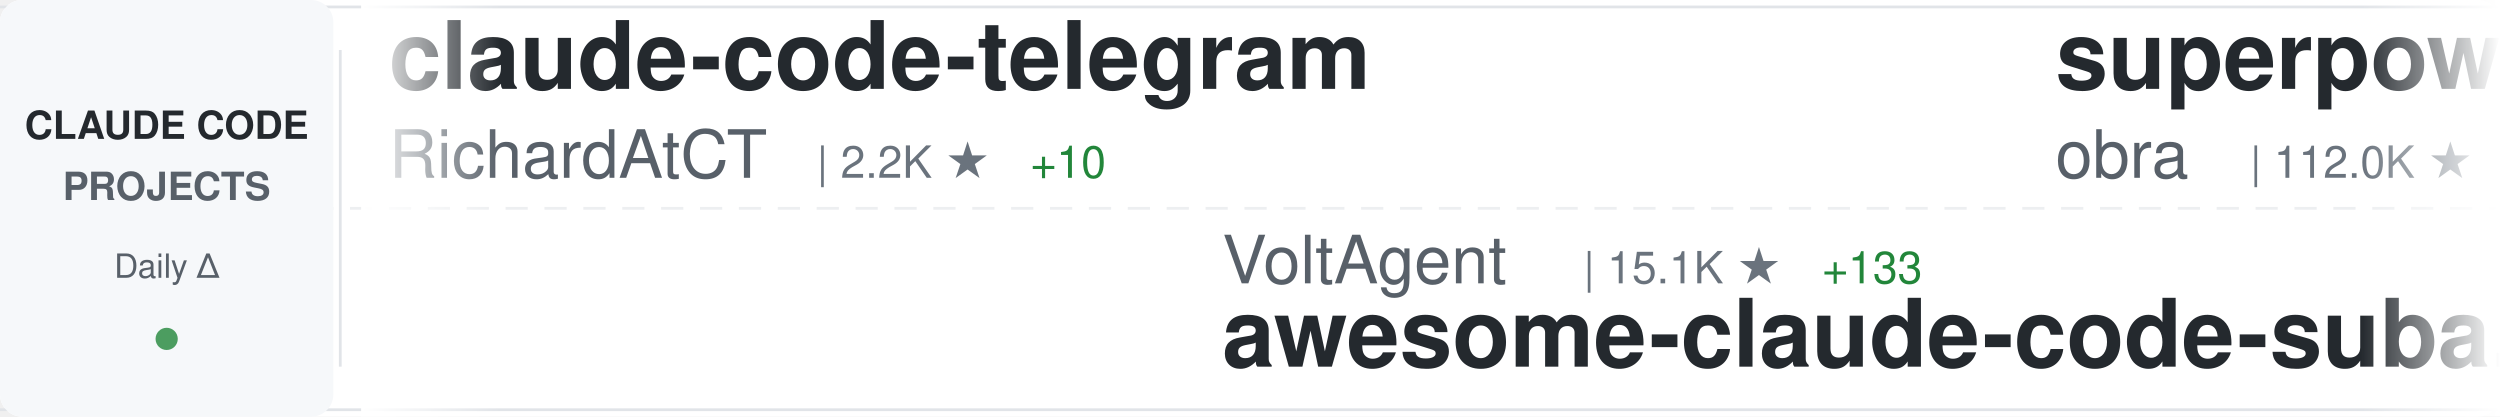
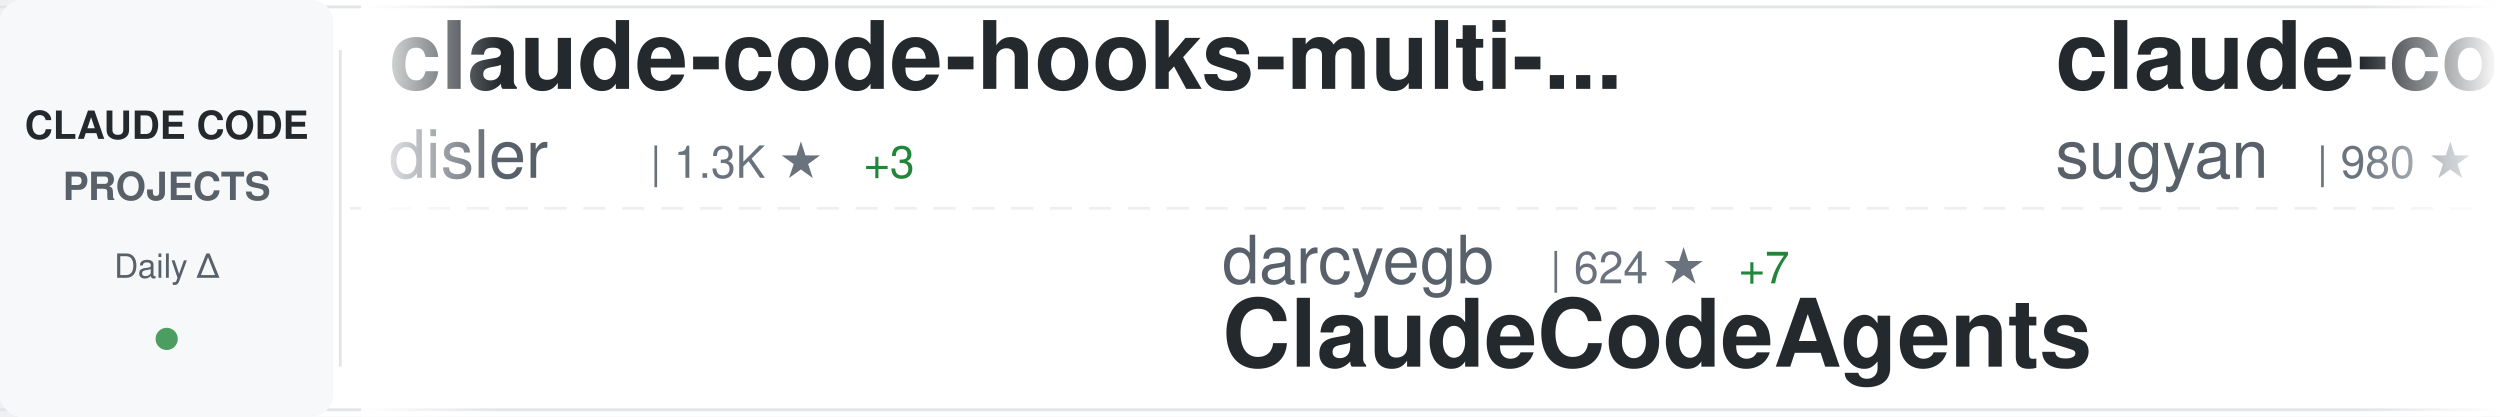
<svg xmlns="http://www.w3.org/2000/svg" width="900" height="150">
  <defs>
    <linearGradient id="awesomeLeftFade" x1="0%" y1="0%" x2="100%" y2="0%">
      <stop offset="0%" style="stop-color:#ffffff;stop-opacity:1" />
      <stop offset="100%" style="stop-color:#ffffff;stop-opacity:0" />
    </linearGradient>
    <linearGradient id="awesomeRightFade" x1="0%" y1="0%" x2="100%" y2="0%">
      <stop offset="0%" style="stop-color:#ffffff;stop-opacity:0" />
      <stop offset="100%" style="stop-color:#ffffff;stop-opacity:1" />
    </linearGradient>
  </defs>
  <rect width="900" height="150" fill="#ffffff" rx="8" />
  <rect x="0" y="2" width="900" height="1" fill="#e1e4e8" />
  <rect x="0" y="147" width="900" height="1" fill="#e1e4e8" />
  <line x1="0" y1="75" x2="900" y2="75" stroke="#e1e4e8" stroke-width="1" stroke-dasharray="8 6" opacity="0.6" />
  <rect x="0" y="0" width="120" height="150" fill="#f6f8fa" rx="8" />
  <text x="60" y="50" font-family="-apple-system, BlinkMacSystemFont, 'Segoe UI', Helvetica, Arial, sans-serif" font-size="14" font-weight="600" fill="#24292e" text-anchor="middle">CLAUDE CODE</text>
  <text x="60" y="72" font-family="-apple-system, BlinkMacSystemFont, 'Segoe UI', Helvetica, Arial, sans-serif" font-size="14" font-weight="600" fill="#586069" text-anchor="middle">PROJECTS</text>
  <text x="60" y="100" font-family="-apple-system, BlinkMacSystemFont, 'Segoe UI', Helvetica, Arial, sans-serif" font-size="12" font-weight="500" fill="#586069" text-anchor="middle">Daily Δ</text>
  <circle cx="60" cy="122" r="4" fill="#22863a" opacity="0.8" />
  <rect x="122" y="18" width="1" height="114" fill="#e1e4e8" />
  <clipPath id="awesomeTickerClip">
    <rect x="130" y="0" width="770" height="150" />
  </clipPath>
  <g clip-path="url(#awesomeTickerClip)">
    <g id="awesomeTickerItems">
      <animateTransform attributeName="transform" attributeType="XML" type="translate" from="0 0" to="-3000 0" dur="54s" repeatCount="indefinite" />
      <g transform="translate(0, 0)">
-         <text x="140" y="32" font-family="-apple-system, BlinkMacSystemFont, 'Segoe UI', Helvetica, Arial, sans-serif" font-size="34" font-weight="600" fill="#24292e">claude-code-telegram</text>
-         <text x="140" y="64" font-family="-apple-system, BlinkMacSystemFont, 'Segoe UI', Helvetica, Arial, sans-serif" font-size="24" font-weight="400" fill="#586069">RichardAtCT</text>
-         <text x="294" y="64" font-family="-apple-system, BlinkMacSystemFont, 'Segoe UI', Helvetica, Arial, sans-serif" font-size="16" font-weight="500" fill="#6a737d">| 2.2K ★</text>
-         <text x="371" y="64" font-family="-apple-system, BlinkMacSystemFont, 'Segoe UI', Helvetica, Arial, sans-serif" font-size="16" font-weight="500" fill="#22863a"> +10</text>
+         <text x="140" y="32" font-family="-apple-system, BlinkMacSystemFont, 'Segoe UI', Helvetica, Arial, sans-serif" font-size="34" font-weight="600" fill="#24292e">claude-code-hooks-multi-...</text>
+         <text x="140" y="64" font-family="-apple-system, BlinkMacSystemFont, 'Segoe UI', Helvetica, Arial, sans-serif" font-size="24" font-weight="400" fill="#586069">disler</text>
+         <text x="234" y="64" font-family="-apple-system, BlinkMacSystemFont, 'Segoe UI', Helvetica, Arial, sans-serif" font-size="16" font-weight="500" fill="#6a737d">| 1.3K ★</text>
+         <text x="311" y="64" font-family="-apple-system, BlinkMacSystemFont, 'Segoe UI', Helvetica, Arial, sans-serif" font-size="16" font-weight="500" fill="#22863a"> +3</text>
      </g>
      <g transform="translate(300, 0)">
-         <text x="140" y="102" font-family="-apple-system, BlinkMacSystemFont, 'Segoe UI', Helvetica, Arial, sans-serif" font-size="24" font-weight="400" fill="#586069">VoltAgent</text>
-         <text x="270" y="102" font-family="-apple-system, BlinkMacSystemFont, 'Segoe UI', Helvetica, Arial, sans-serif" font-size="16" font-weight="500" fill="#6a737d">| 15.1K ★</text>
-         <text x="356" y="102" font-family="-apple-system, BlinkMacSystemFont, 'Segoe UI', Helvetica, Arial, sans-serif" font-size="16" font-weight="500" fill="#22863a"> +133</text>
-         <text x="140" y="132" font-family="-apple-system, BlinkMacSystemFont, 'Segoe UI', Helvetica, Arial, sans-serif" font-size="34" font-weight="600" fill="#24292e">awesome-claude-code-suba...</text>
+         <text x="140" y="102" font-family="-apple-system, BlinkMacSystemFont, 'Segoe UI', Helvetica, Arial, sans-serif" font-size="24" font-weight="400" fill="#586069">darcyegb</text>
+         <text x="258" y="102" font-family="-apple-system, BlinkMacSystemFont, 'Segoe UI', Helvetica, Arial, sans-serif" font-size="16" font-weight="500" fill="#6a737d">| 624 ★</text>
+         <text x="326" y="102" font-family="-apple-system, BlinkMacSystemFont, 'Segoe UI', Helvetica, Arial, sans-serif" font-size="16" font-weight="500" fill="#22863a"> +7</text>
+         <text x="140" y="132" font-family="-apple-system, BlinkMacSystemFont, 'Segoe UI', Helvetica, Arial, sans-serif" font-size="34" font-weight="600" fill="#24292e">ClaudeCodeAgents</text>
      </g>
      <g transform="translate(600, 0)">
-         <text x="140" y="32" font-family="-apple-system, BlinkMacSystemFont, 'Segoe UI', Helvetica, Arial, sans-serif" font-size="34" font-weight="600" fill="#24292e">superpowers</text>
-         <text x="140" y="64" font-family="-apple-system, BlinkMacSystemFont, 'Segoe UI', Helvetica, Arial, sans-serif" font-size="24" font-weight="400" fill="#586069">obra</text>
-         <text x="210" y="64" font-family="-apple-system, BlinkMacSystemFont, 'Segoe UI', Helvetica, Arial, sans-serif" font-size="16" font-weight="500" fill="#6a737d">| 112.0K ★</text>
-         <text x="305" y="64" font-family="-apple-system, BlinkMacSystemFont, 'Segoe UI', Helvetica, Arial, sans-serif" font-size="16" font-weight="500" fill="#22863a"> +2.4K</text>
+         <text x="140" y="32" font-family="-apple-system, BlinkMacSystemFont, 'Segoe UI', Helvetica, Arial, sans-serif" font-size="34" font-weight="600" fill="#24292e">claude-code-webui</text>
+         <text x="140" y="64" font-family="-apple-system, BlinkMacSystemFont, 'Segoe UI', Helvetica, Arial, sans-serif" font-size="24" font-weight="400" fill="#586069">sugyan</text>
+         <text x="234" y="64" font-family="-apple-system, BlinkMacSystemFont, 'Segoe UI', Helvetica, Arial, sans-serif" font-size="16" font-weight="500" fill="#6a737d">| 980 ★</text>
+         <text x="302" y="64" font-family="-apple-system, BlinkMacSystemFont, 'Segoe UI', Helvetica, Arial, sans-serif" font-size="16" font-weight="500" fill="#22863a"> +1</text>
      </g>
      <g transform="translate(900, 0)">
-         <text x="140" y="102" font-family="-apple-system, BlinkMacSystemFont, 'Segoe UI', Helvetica, Arial, sans-serif" font-size="24" font-weight="400" fill="#586069">bytedance</text>
-         <text x="270" y="102" font-family="-apple-system, BlinkMacSystemFont, 'Segoe UI', Helvetica, Arial, sans-serif" font-size="16" font-weight="500" fill="#6a737d">| 45.4K ★</text>
-         <text x="356" y="102" font-family="-apple-system, BlinkMacSystemFont, 'Segoe UI', Helvetica, Arial, sans-serif" font-size="16" font-weight="500" fill="#22863a"> +3.7K</text>
-         <text x="140" y="132" font-family="-apple-system, BlinkMacSystemFont, 'Segoe UI', Helvetica, Arial, sans-serif" font-size="34" font-weight="600" fill="#24292e">deer-flow</text>
+         <text x="140" y="102" font-family="-apple-system, BlinkMacSystemFont, 'Segoe UI', Helvetica, Arial, sans-serif" font-size="24" font-weight="400" fill="#586069">simonw</text>
+         <text x="234" y="102" font-family="-apple-system, BlinkMacSystemFont, 'Segoe UI', Helvetica, Arial, sans-serif" font-size="16" font-weight="500" fill="#6a737d">| 1.2K ★</text>
+         <text x="311" y="102" font-family="-apple-system, BlinkMacSystemFont, 'Segoe UI', Helvetica, Arial, sans-serif" font-size="16" font-weight="500" fill="#22863a"> +3</text>
+         <text x="140" y="132" font-family="-apple-system, BlinkMacSystemFont, 'Segoe UI', Helvetica, Arial, sans-serif" font-size="34" font-weight="600" fill="#24292e">claude-code-transcripts</text>
      </g>
      <g transform="translate(1200, 0)">
-         <text x="140" y="32" font-family="-apple-system, BlinkMacSystemFont, 'Segoe UI', Helvetica, Arial, sans-serif" font-size="34" font-weight="600" fill="#24292e">claude-code-best-practic...</text>
-         <text x="140" y="64" font-family="-apple-system, BlinkMacSystemFont, 'Segoe UI', Helvetica, Arial, sans-serif" font-size="24" font-weight="400" fill="#586069">shanraisshan</text>
-         <text x="306" y="64" font-family="-apple-system, BlinkMacSystemFont, 'Segoe UI', Helvetica, Arial, sans-serif" font-size="16" font-weight="500" fill="#6a737d">| 21.9K ★</text>
-         <text x="392" y="64" font-family="-apple-system, BlinkMacSystemFont, 'Segoe UI', Helvetica, Arial, sans-serif" font-size="16" font-weight="500" fill="#22863a"> +451</text>
+         <text x="140" y="32" font-family="-apple-system, BlinkMacSystemFont, 'Segoe UI', Helvetica, Arial, sans-serif" font-size="34" font-weight="600" fill="#24292e">claude-agent-sdk-python</text>
+         <text x="140" y="64" font-family="-apple-system, BlinkMacSystemFont, 'Segoe UI', Helvetica, Arial, sans-serif" font-size="24" font-weight="400" fill="#586069">anthropics</text>
+         <text x="282" y="64" font-family="-apple-system, BlinkMacSystemFont, 'Segoe UI', Helvetica, Arial, sans-serif" font-size="16" font-weight="500" fill="#6a737d">| 5.7K ★</text>
+         <text x="359" y="64" font-family="-apple-system, BlinkMacSystemFont, 'Segoe UI', Helvetica, Arial, sans-serif" font-size="16" font-weight="500" fill="#22863a"> +31</text>
      </g>
      <g transform="translate(1500, 0)">
-         <text x="140" y="102" font-family="-apple-system, BlinkMacSystemFont, 'Segoe UI', Helvetica, Arial, sans-serif" font-size="24" font-weight="400" fill="#586069">wasabeef</text>
-         <text x="258" y="102" font-family="-apple-system, BlinkMacSystemFont, 'Segoe UI', Helvetica, Arial, sans-serif" font-size="16" font-weight="500" fill="#6a737d">| 1.0K ★</text>
-         <text x="335" y="102" font-family="-apple-system, BlinkMacSystemFont, 'Segoe UI', Helvetica, Arial, sans-serif" font-size="16" font-weight="500" fill="#22863a"> +2</text>
-         <text x="140" y="132" font-family="-apple-system, BlinkMacSystemFont, 'Segoe UI', Helvetica, Arial, sans-serif" font-size="34" font-weight="600" fill="#24292e">claude-code-cookbook</text>
+         <text x="140" y="102" font-family="-apple-system, BlinkMacSystemFont, 'Segoe UI', Helvetica, Arial, sans-serif" font-size="24" font-weight="400" fill="#586069">trailofbits</text>
+         <text x="294" y="102" font-family="-apple-system, BlinkMacSystemFont, 'Segoe UI', Helvetica, Arial, sans-serif" font-size="16" font-weight="500" fill="#6a737d">| 1.7K ★</text>
+         <text x="371" y="102" font-family="-apple-system, BlinkMacSystemFont, 'Segoe UI', Helvetica, Arial, sans-serif" font-size="16" font-weight="500" fill="#22863a"> +5</text>
+         <text x="140" y="132" font-family="-apple-system, BlinkMacSystemFont, 'Segoe UI', Helvetica, Arial, sans-serif" font-size="34" font-weight="600" fill="#24292e">claude-code-config</text>
      </g>
      <g transform="translate(1800, 0)">
-         <text x="140" y="32" font-family="-apple-system, BlinkMacSystemFont, 'Segoe UI', Helvetica, Arial, sans-serif" font-size="34" font-weight="600" fill="#24292e">Claude-Code-Usage-Monito...</text>
-         <text x="140" y="64" font-family="-apple-system, BlinkMacSystemFont, 'Segoe UI', Helvetica, Arial, sans-serif" font-size="24" font-weight="400" fill="#586069">Maciek-roboblog</text>
-         <text x="342" y="64" font-family="-apple-system, BlinkMacSystemFont, 'Segoe UI', Helvetica, Arial, sans-serif" font-size="16" font-weight="500" fill="#6a737d">| 7.1K ★</text>
-         <text x="419" y="64" font-family="-apple-system, BlinkMacSystemFont, 'Segoe UI', Helvetica, Arial, sans-serif" font-size="16" font-weight="500" fill="#22863a"> +29</text>
+         <text x="140" y="32" font-family="-apple-system, BlinkMacSystemFont, 'Segoe UI', Helvetica, Arial, sans-serif" font-size="34" font-weight="600" fill="#24292e">claude-code-tresor</text>
+         <text x="140" y="64" font-family="-apple-system, BlinkMacSystemFont, 'Segoe UI', Helvetica, Arial, sans-serif" font-size="24" font-weight="400" fill="#586069">alirezarezvani</text>
+         <text x="330" y="64" font-family="-apple-system, BlinkMacSystemFont, 'Segoe UI', Helvetica, Arial, sans-serif" font-size="16" font-weight="500" fill="#6a737d">| 641 ★</text>
+         <text x="398" y="64" font-family="-apple-system, BlinkMacSystemFont, 'Segoe UI', Helvetica, Arial, sans-serif" font-size="16" font-weight="500" fill="#22863a"> +3</text>
      </g>
      <g transform="translate(2100, 0)">
-         <text x="140" y="102" font-family="-apple-system, BlinkMacSystemFont, 'Segoe UI', Helvetica, Arial, sans-serif" font-size="24" font-weight="400" fill="#586069">kodu-ai</text>
-         <text x="246" y="102" font-family="-apple-system, BlinkMacSystemFont, 'Segoe UI', Helvetica, Arial, sans-serif" font-size="16" font-weight="500" fill="#6a737d">| 5.3K ★</text>
-         <text x="140" y="132" font-family="-apple-system, BlinkMacSystemFont, 'Segoe UI', Helvetica, Arial, sans-serif" font-size="34" font-weight="600" fill="#24292e">claude-coder</text>
+         <text x="140" y="102" font-family="-apple-system, BlinkMacSystemFont, 'Segoe UI', Helvetica, Arial, sans-serif" font-size="24" font-weight="400" fill="#586069">musistudio</text>
+         <text x="282" y="102" font-family="-apple-system, BlinkMacSystemFont, 'Segoe UI', Helvetica, Arial, sans-serif" font-size="16" font-weight="500" fill="#6a737d">| 30.4K ★</text>
+         <text x="368" y="102" font-family="-apple-system, BlinkMacSystemFont, 'Segoe UI', Helvetica, Arial, sans-serif" font-size="16" font-weight="500" fill="#22863a"> +85</text>
+         <text x="140" y="132" font-family="-apple-system, BlinkMacSystemFont, 'Segoe UI', Helvetica, Arial, sans-serif" font-size="34" font-weight="600" fill="#24292e">claude-code-router</text>
      </g>
      <g transform="translate(2400, 0)">
-         <text x="140" y="32" font-family="-apple-system, BlinkMacSystemFont, 'Segoe UI', Helvetica, Arial, sans-serif" font-size="34" font-weight="600" fill="#24292e">sc-claude-code-files</text>
-         <text x="140" y="64" font-family="-apple-system, BlinkMacSystemFont, 'Segoe UI', Helvetica, Arial, sans-serif" font-size="24" font-weight="400" fill="#586069">https-deeplearning-ai</text>
-         <text x="414" y="64" font-family="-apple-system, BlinkMacSystemFont, 'Segoe UI', Helvetica, Arial, sans-serif" font-size="16" font-weight="500" fill="#6a737d">| 463 ★</text>
+         <text x="140" y="32" font-family="-apple-system, BlinkMacSystemFont, 'Segoe UI', Helvetica, Arial, sans-serif" font-size="34" font-weight="600" fill="#24292e">ralph</text>
+         <text x="140" y="64" font-family="-apple-system, BlinkMacSystemFont, 'Segoe UI', Helvetica, Arial, sans-serif" font-size="24" font-weight="400" fill="#586069">snarktank</text>
+         <text x="270" y="64" font-family="-apple-system, BlinkMacSystemFont, 'Segoe UI', Helvetica, Arial, sans-serif" font-size="16" font-weight="500" fill="#6a737d">| 13.7K ★</text>
+         <text x="356" y="64" font-family="-apple-system, BlinkMacSystemFont, 'Segoe UI', Helvetica, Arial, sans-serif" font-size="16" font-weight="500" fill="#22863a"> +68</text>
      </g>
      <g transform="translate(2700, 0)">
-         <text x="140" y="102" font-family="-apple-system, BlinkMacSystemFont, 'Segoe UI', Helvetica, Arial, sans-serif" font-size="24" font-weight="400" fill="#586069">PleasePrompto</text>
-         <text x="318" y="102" font-family="-apple-system, BlinkMacSystemFont, 'Segoe UI', Helvetica, Arial, sans-serif" font-size="16" font-weight="500" fill="#6a737d">| 5.0K ★</text>
-         <text x="395" y="102" font-family="-apple-system, BlinkMacSystemFont, 'Segoe UI', Helvetica, Arial, sans-serif" font-size="16" font-weight="500" fill="#22863a"> +56</text>
-         <text x="140" y="132" font-family="-apple-system, BlinkMacSystemFont, 'Segoe UI', Helvetica, Arial, sans-serif" font-size="34" font-weight="600" fill="#24292e">notebooklm-skill</text>
+         <text x="140" y="102" font-family="-apple-system, BlinkMacSystemFont, 'Segoe UI', Helvetica, Arial, sans-serif" font-size="24" font-weight="400" fill="#586069">ericbuess</text>
+         <text x="270" y="102" font-family="-apple-system, BlinkMacSystemFont, 'Segoe UI', Helvetica, Arial, sans-serif" font-size="16" font-weight="500" fill="#6a737d">| 754 ★</text>
+         <text x="338" y="102" font-family="-apple-system, BlinkMacSystemFont, 'Segoe UI', Helvetica, Arial, sans-serif" font-size="16" font-weight="500" fill="#22863a"> +2</text>
+         <text x="140" y="132" font-family="-apple-system, BlinkMacSystemFont, 'Segoe UI', Helvetica, Arial, sans-serif" font-size="34" font-weight="600" fill="#24292e">claude-code-docs</text>
      </g>
      <g transform="translate(3000, 0)">
-         <text x="140" y="32" font-family="-apple-system, BlinkMacSystemFont, 'Segoe UI', Helvetica, Arial, sans-serif" font-size="34" font-weight="600" fill="#24292e">claude-code-telegram</text>
-         <text x="140" y="64" font-family="-apple-system, BlinkMacSystemFont, 'Segoe UI', Helvetica, Arial, sans-serif" font-size="24" font-weight="400" fill="#586069">RichardAtCT</text>
-         <text x="294" y="64" font-family="-apple-system, BlinkMacSystemFont, 'Segoe UI', Helvetica, Arial, sans-serif" font-size="16" font-weight="500" fill="#6a737d">| 2.2K ★</text>
-         <text x="371" y="64" font-family="-apple-system, BlinkMacSystemFont, 'Segoe UI', Helvetica, Arial, sans-serif" font-size="16" font-weight="500" fill="#22863a"> +10</text>
+         <text x="140" y="32" font-family="-apple-system, BlinkMacSystemFont, 'Segoe UI', Helvetica, Arial, sans-serif" font-size="34" font-weight="600" fill="#24292e">claude-code-hooks-multi-...</text>
+         <text x="140" y="64" font-family="-apple-system, BlinkMacSystemFont, 'Segoe UI', Helvetica, Arial, sans-serif" font-size="24" font-weight="400" fill="#586069">disler</text>
+         <text x="234" y="64" font-family="-apple-system, BlinkMacSystemFont, 'Segoe UI', Helvetica, Arial, sans-serif" font-size="16" font-weight="500" fill="#6a737d">| 1.3K ★</text>
+         <text x="311" y="64" font-family="-apple-system, BlinkMacSystemFont, 'Segoe UI', Helvetica, Arial, sans-serif" font-size="16" font-weight="500" fill="#22863a"> +3</text>
      </g>
      <g transform="translate(3300, 0)">
-         <text x="140" y="102" font-family="-apple-system, BlinkMacSystemFont, 'Segoe UI', Helvetica, Arial, sans-serif" font-size="24" font-weight="400" fill="#586069">VoltAgent</text>
-         <text x="270" y="102" font-family="-apple-system, BlinkMacSystemFont, 'Segoe UI', Helvetica, Arial, sans-serif" font-size="16" font-weight="500" fill="#6a737d">| 15.1K ★</text>
-         <text x="356" y="102" font-family="-apple-system, BlinkMacSystemFont, 'Segoe UI', Helvetica, Arial, sans-serif" font-size="16" font-weight="500" fill="#22863a"> +133</text>
-         <text x="140" y="132" font-family="-apple-system, BlinkMacSystemFont, 'Segoe UI', Helvetica, Arial, sans-serif" font-size="34" font-weight="600" fill="#24292e">awesome-claude-code-suba...</text>
+         <text x="140" y="102" font-family="-apple-system, BlinkMacSystemFont, 'Segoe UI', Helvetica, Arial, sans-serif" font-size="24" font-weight="400" fill="#586069">darcyegb</text>
+         <text x="258" y="102" font-family="-apple-system, BlinkMacSystemFont, 'Segoe UI', Helvetica, Arial, sans-serif" font-size="16" font-weight="500" fill="#6a737d">| 624 ★</text>
+         <text x="326" y="102" font-family="-apple-system, BlinkMacSystemFont, 'Segoe UI', Helvetica, Arial, sans-serif" font-size="16" font-weight="500" fill="#22863a"> +7</text>
+         <text x="140" y="132" font-family="-apple-system, BlinkMacSystemFont, 'Segoe UI', Helvetica, Arial, sans-serif" font-size="34" font-weight="600" fill="#24292e">ClaudeCodeAgents</text>
      </g>
      <g transform="translate(3600, 0)">
-         <text x="140" y="32" font-family="-apple-system, BlinkMacSystemFont, 'Segoe UI', Helvetica, Arial, sans-serif" font-size="34" font-weight="600" fill="#24292e">superpowers</text>
-         <text x="140" y="64" font-family="-apple-system, BlinkMacSystemFont, 'Segoe UI', Helvetica, Arial, sans-serif" font-size="24" font-weight="400" fill="#586069">obra</text>
-         <text x="210" y="64" font-family="-apple-system, BlinkMacSystemFont, 'Segoe UI', Helvetica, Arial, sans-serif" font-size="16" font-weight="500" fill="#6a737d">| 112.0K ★</text>
-         <text x="305" y="64" font-family="-apple-system, BlinkMacSystemFont, 'Segoe UI', Helvetica, Arial, sans-serif" font-size="16" font-weight="500" fill="#22863a"> +2.4K</text>
+         <text x="140" y="32" font-family="-apple-system, BlinkMacSystemFont, 'Segoe UI', Helvetica, Arial, sans-serif" font-size="34" font-weight="600" fill="#24292e">claude-code-webui</text>
+         <text x="140" y="64" font-family="-apple-system, BlinkMacSystemFont, 'Segoe UI', Helvetica, Arial, sans-serif" font-size="24" font-weight="400" fill="#586069">sugyan</text>
+         <text x="234" y="64" font-family="-apple-system, BlinkMacSystemFont, 'Segoe UI', Helvetica, Arial, sans-serif" font-size="16" font-weight="500" fill="#6a737d">| 980 ★</text>
+         <text x="302" y="64" font-family="-apple-system, BlinkMacSystemFont, 'Segoe UI', Helvetica, Arial, sans-serif" font-size="16" font-weight="500" fill="#22863a"> +1</text>
      </g>
      <g transform="translate(3900, 0)">
-         <text x="140" y="102" font-family="-apple-system, BlinkMacSystemFont, 'Segoe UI', Helvetica, Arial, sans-serif" font-size="24" font-weight="400" fill="#586069">bytedance</text>
-         <text x="270" y="102" font-family="-apple-system, BlinkMacSystemFont, 'Segoe UI', Helvetica, Arial, sans-serif" font-size="16" font-weight="500" fill="#6a737d">| 45.4K ★</text>
-         <text x="356" y="102" font-family="-apple-system, BlinkMacSystemFont, 'Segoe UI', Helvetica, Arial, sans-serif" font-size="16" font-weight="500" fill="#22863a"> +3.7K</text>
-         <text x="140" y="132" font-family="-apple-system, BlinkMacSystemFont, 'Segoe UI', Helvetica, Arial, sans-serif" font-size="34" font-weight="600" fill="#24292e">deer-flow</text>
+         <text x="140" y="102" font-family="-apple-system, BlinkMacSystemFont, 'Segoe UI', Helvetica, Arial, sans-serif" font-size="24" font-weight="400" fill="#586069">simonw</text>
+         <text x="234" y="102" font-family="-apple-system, BlinkMacSystemFont, 'Segoe UI', Helvetica, Arial, sans-serif" font-size="16" font-weight="500" fill="#6a737d">| 1.2K ★</text>
+         <text x="311" y="102" font-family="-apple-system, BlinkMacSystemFont, 'Segoe UI', Helvetica, Arial, sans-serif" font-size="16" font-weight="500" fill="#22863a"> +3</text>
+         <text x="140" y="132" font-family="-apple-system, BlinkMacSystemFont, 'Segoe UI', Helvetica, Arial, sans-serif" font-size="34" font-weight="600" fill="#24292e">claude-code-transcripts</text>
      </g>
    </g>
  </g>
  <rect x="130" y="0" width="50" height="150" fill="url(#awesomeLeftFade)" />
  <rect x="850" y="0" width="50" height="150" fill="url(#awesomeRightFade)" />
</svg>
